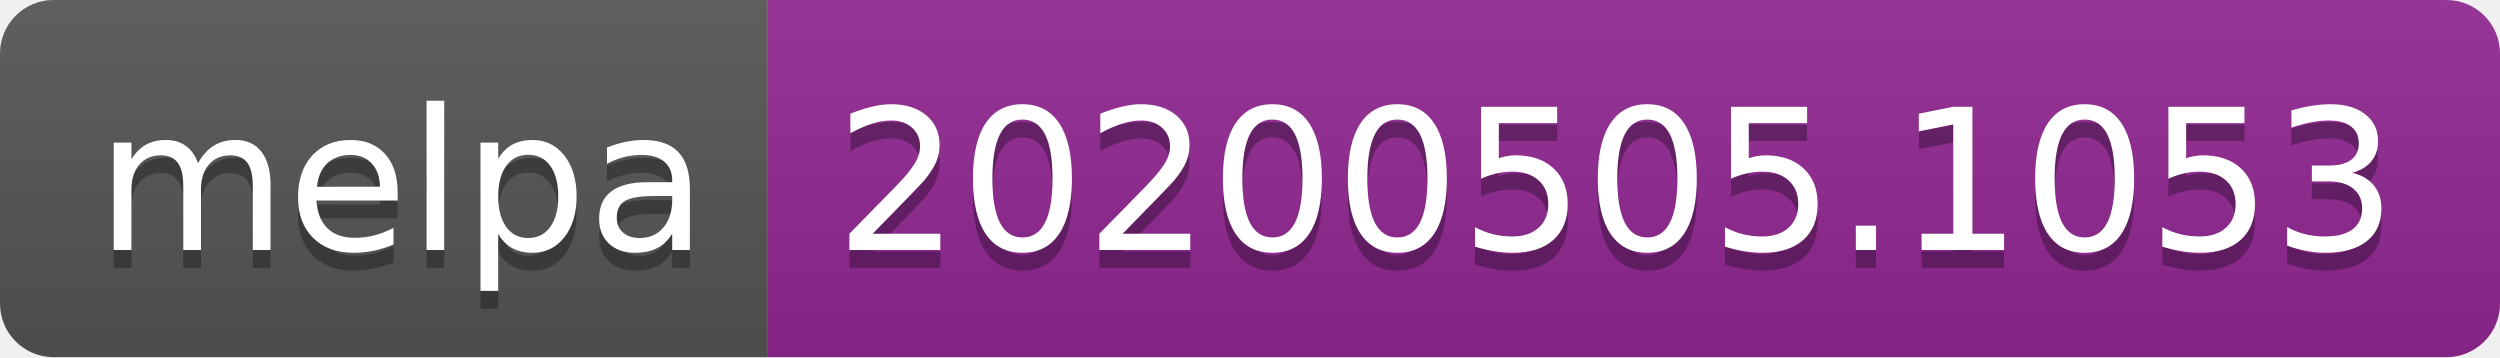
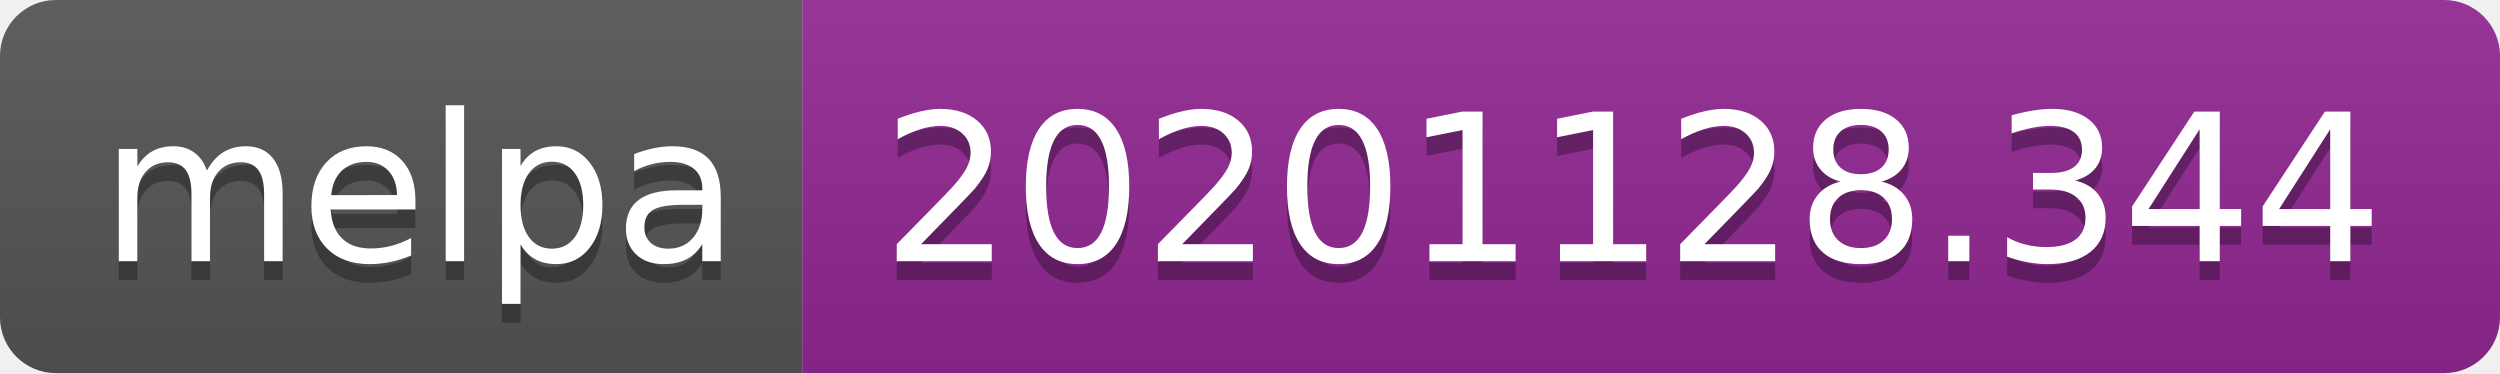
- <svg xmlns="http://www.w3.org/2000/svg" width="140" height="20" role="img" aria-label="melpa: 20200505.1053">
+ <svg xmlns="http://www.w3.org/2000/svg" width="134" height="20" role="img" aria-label="melpa: 20201128.344">
  <linearGradient id="s" x2="0" y2="100%">
    <stop offset="0" stop-color="#bbb" stop-opacity=".1" />
    <stop offset="1" stop-opacity=".1" />
  </linearGradient>
  <clipPath id="r">
-     <rect width="140" height="20" rx="3" fill="#fff" />
+     <rect width="134" height="20" rx="3" fill="#fff" />
  </clipPath>
  <g clip-path="url(#r)">
    <rect width="43" height="20" fill="#555" />
-     <rect x="43" width="97" height="20" fill="#922793" />
-     <rect width="140" height="20" fill="url(#s)" />
+     <rect x="43" width="91" height="20" fill="#922793" />
+     <rect width="134" height="20" fill="url(#s)" />
  </g>
  <g fill="#fff" text-anchor="middle" font-family="Verdana,Geneva,DejaVu Sans,sans-serif" text-rendering="geometricPrecision" font-size="110">
    <text aria-hidden="true" x="225" y="150" fill="#010101" fill-opacity=".3" transform="scale(.1)" textLength="330">melpa</text>
    <text x="225" y="140" transform="scale(.1)" fill="#fff" textLength="330">melpa</text>
-     <text aria-hidden="true" x="905" y="150" fill="#010101" fill-opacity=".3" transform="scale(.1)" textLength="870">20200505.1053</text>
-     <text x="905" y="140" transform="scale(.1)" fill="#fff" textLength="870">20200505.1053</text>
+     <text aria-hidden="true" x="875" y="150" fill="#010101" fill-opacity=".3" transform="scale(.1)" textLength="810">20201128.344</text>
+     <text x="875" y="140" transform="scale(.1)" fill="#fff" textLength="810">20201128.344</text>
  </g>
</svg>
